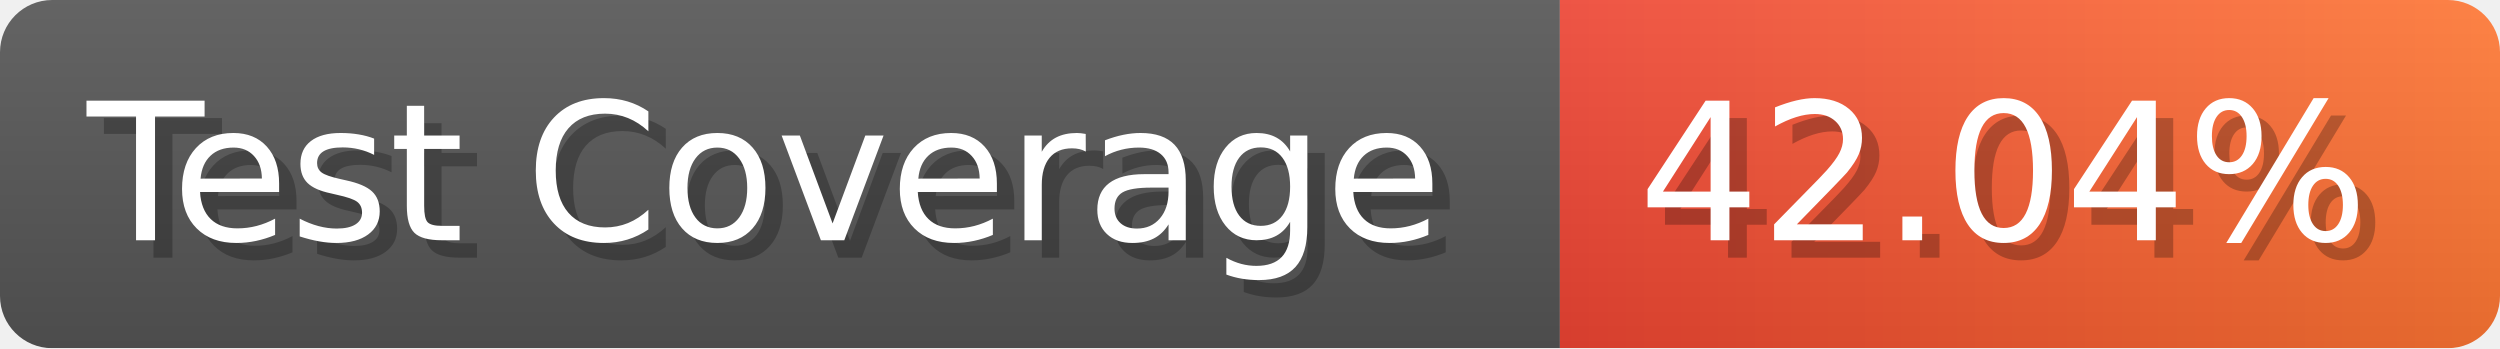
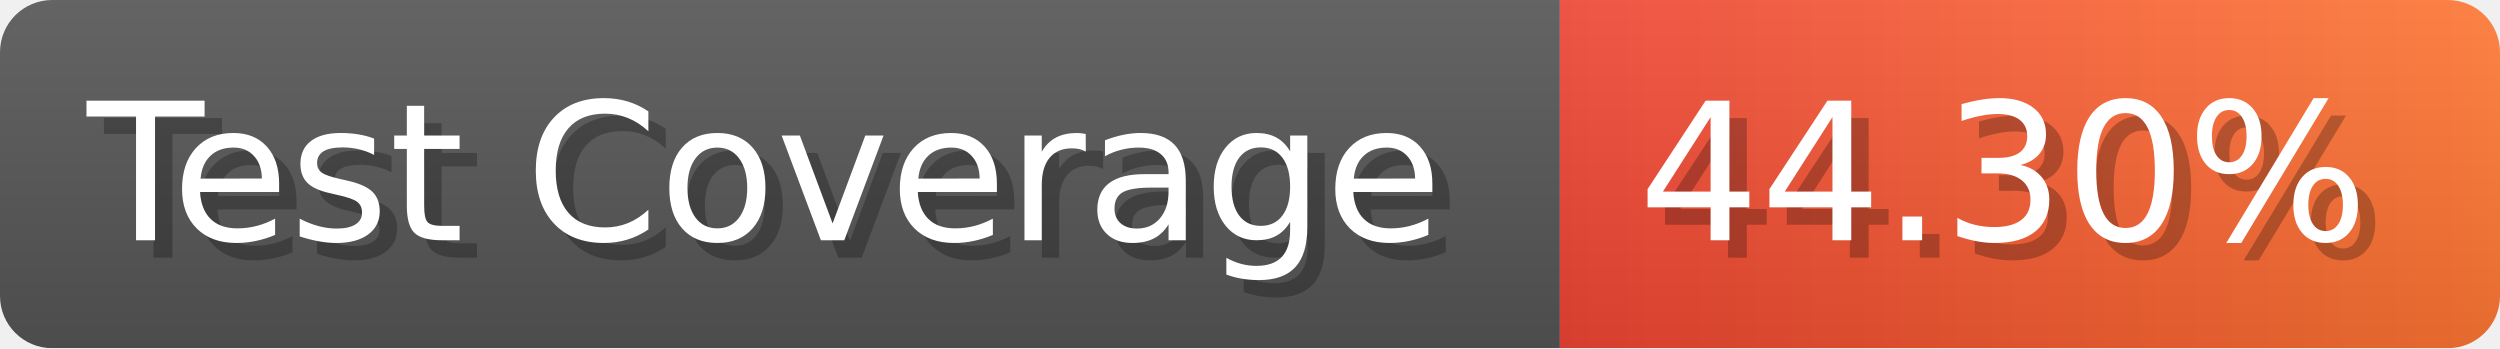
- <svg xmlns="http://www.w3.org/2000/svg" width="143.6" height="20" viewBox="0 0 1436 200" role="img" aria-label="Test Coverage: 42.04%">
+ <svg xmlns="http://www.w3.org/2000/svg" width="143.6" height="20" viewBox="0 0 1436 200" role="img" aria-label="Test Coverage: 44.30%">
  <linearGradient id="a" x2="0" y2="100%">
    <stop offset="0" stop-opacity=".1" stop-color="#EEE" />
    <stop offset="1" stop-opacity=".1" />
  </linearGradient>
  <mask id="m">
    <rect width="1436" height="200" rx="30" fill="#FFF" />
  </mask>
  <g mask="url(#m)">
    <rect width="896" height="200" fill="#555" />
    <rect width="540" height="200" fill="url(#x)" x="896" />
    <rect width="1436" height="200" fill="url(#a)" />
  </g>
  <g aria-hidden="true" fill="#fff" text-anchor="start" font-family="Verdana,DejaVu Sans,sans-serif" font-size="110">
    <text x="60" y="148" textLength="796" fill="#000" opacity="0.25">Test Coverage</text>
    <text x="50" y="138" textLength="796">Test Coverage</text>
-     <text x="951" y="148" textLength="440" fill="#000" opacity="0.25">42.04%</text>
-     <text x="941" y="138" textLength="440">42.04%</text>
+     <text x="951" y="148" textLength="440" fill="#000" opacity="0.25">44.30%</text>
+     <text x="941" y="138" textLength="440">44.30%</text>
  </g>
  <linearGradient id="x" x1="0%" y1="0%" x2="100%" y2="0%">
    <stop offset="0%" style="stop-color:#E43" />
    <stop offset="100%" style="stop-color:#F73" />
  </linearGradient>
</svg>
